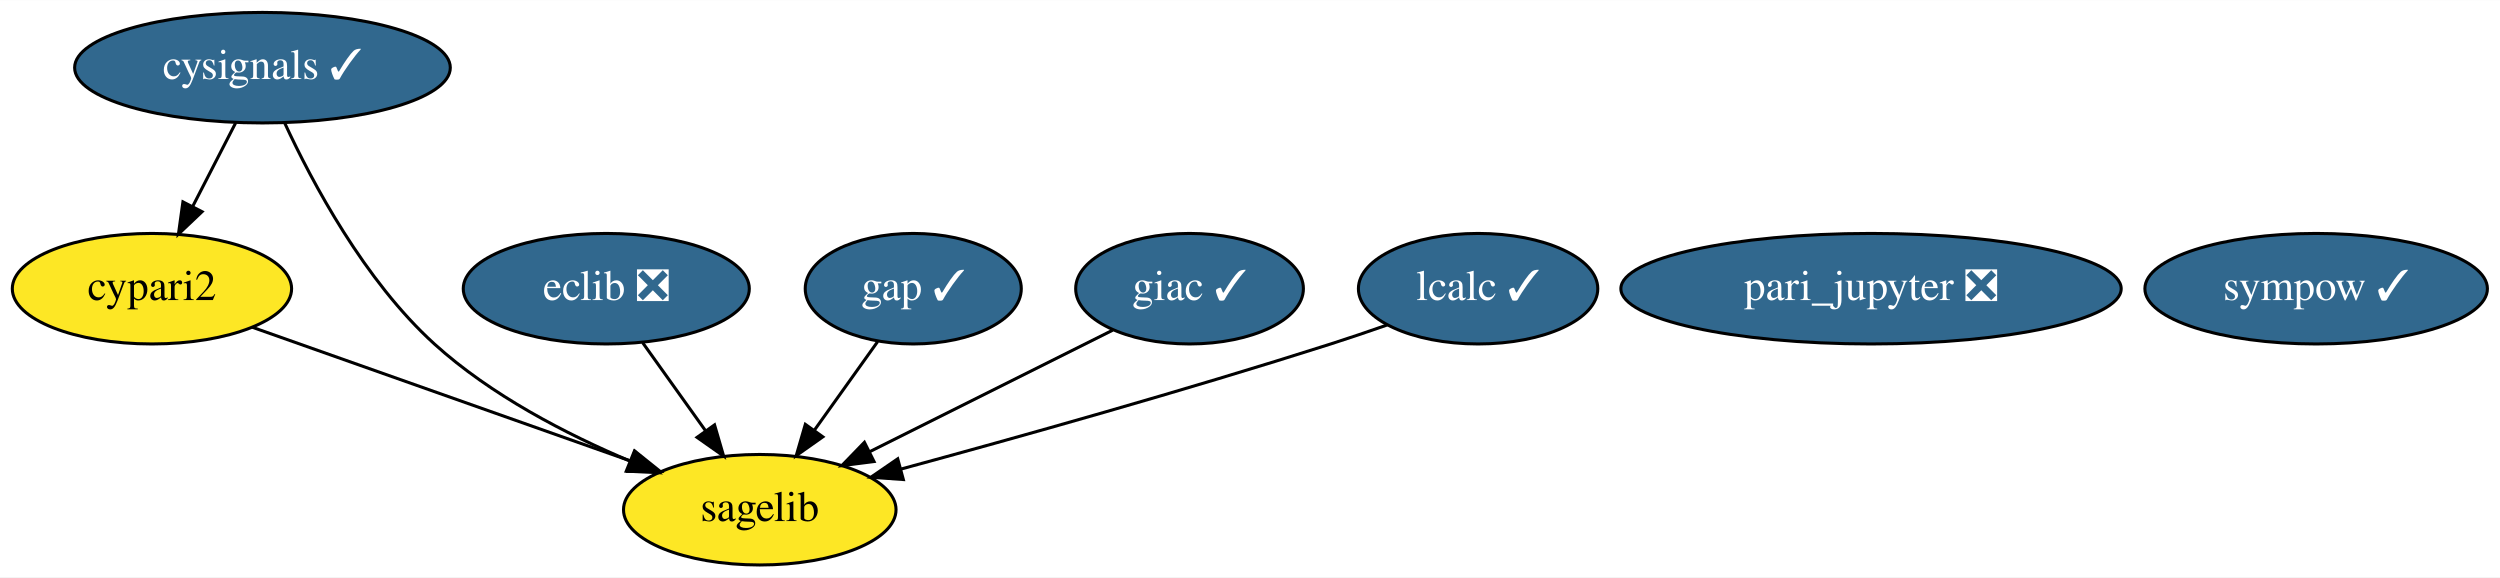
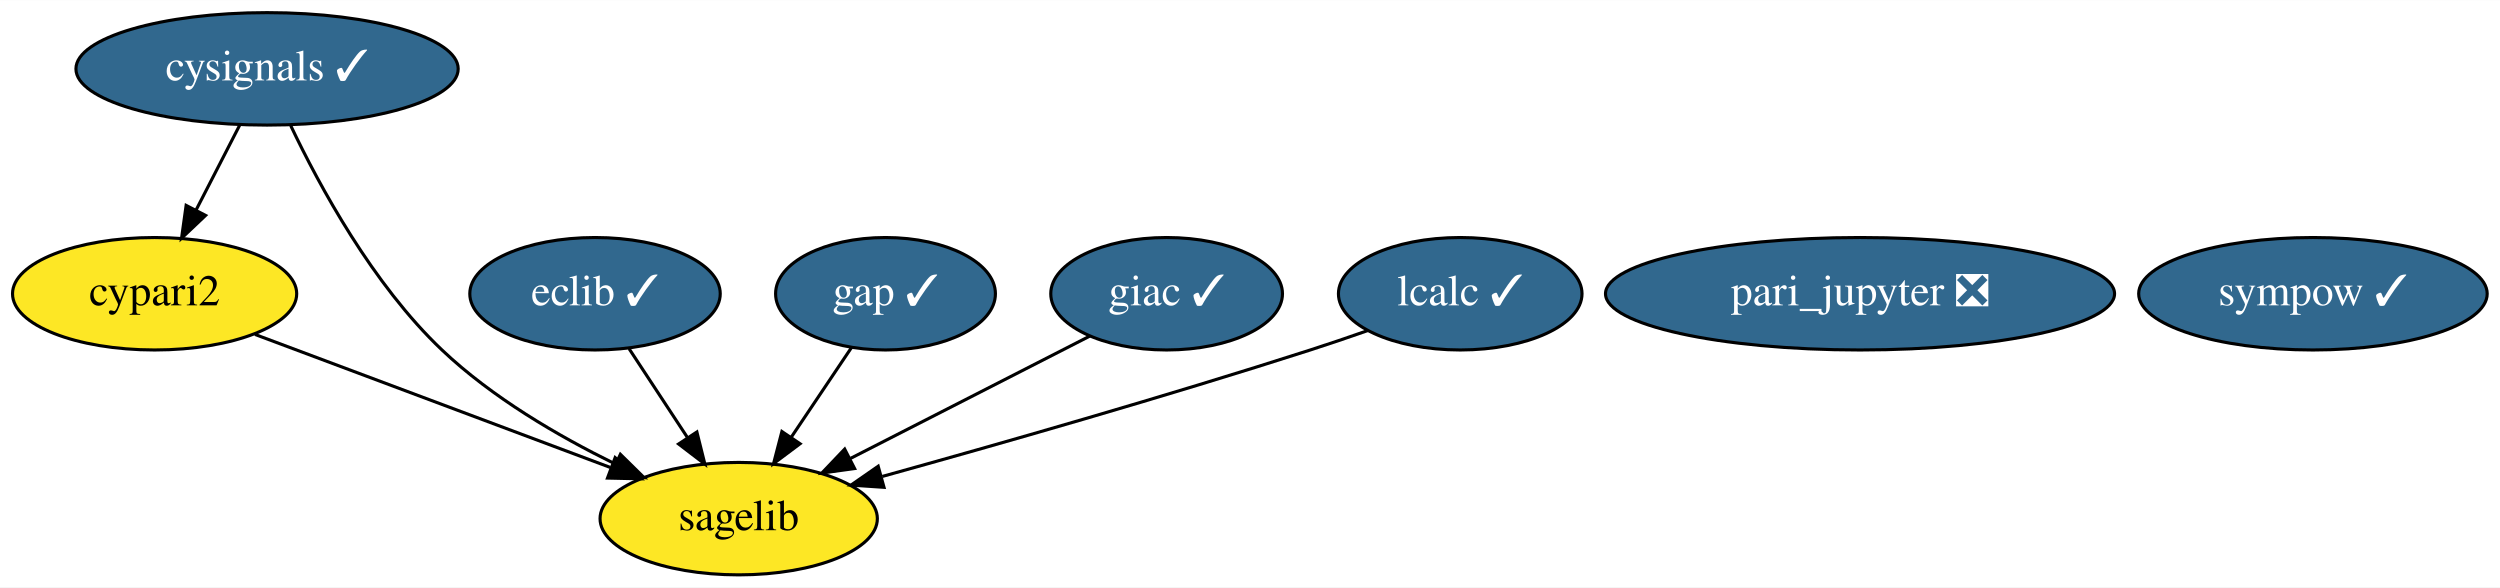
- <svg xmlns="http://www.w3.org/2000/svg" xmlns:xlink="http://www.w3.org/1999/xlink" width="814pt" height="188pt" viewBox="0.00 0.00 814.39 188.00">
+ <svg xmlns="http://www.w3.org/2000/svg" xmlns:xlink="http://www.w3.org/1999/xlink" width="800pt" height="188pt" viewBox="0.00 0.00 800.39 188.00">
  <g id="graph0" class="graph" transform="scale(1 1) rotate(0) translate(4 184)">
-     <polygon fill="white" stroke="transparent" points="-4,4 -4,-184 810.39,-184 810.39,4 -4,4" />
+     <polygon fill="white" stroke="transparent" points="-4,4 -4,-184 796.39,-184 796.39,4 -4,4" />
    <g id="node1" class="node">
      <g id="a_node1">
        <a xlink:href="https://github.com/conda-forge/cypari2-feedstock" xlink:title="cypari2">
          <ellipse fill="#fde725" stroke="black" cx="45.5" cy="-90" rx="45.49" ry="18" />
          <text text-anchor="middle" x="45.5" y="-86.3" font-family="Times,serif" font-size="14.00">cypari2</text>
        </a>
      </g>
    </g>
    <g id="node7" class="node">
      <g id="a_node7">
        <a xlink:href="https://github.com/conda-forge/sagelib-feedstock" xlink:title="sagelib">
-           <ellipse fill="#fde725" stroke="black" cx="243.5" cy="-18" rx="44.39" ry="18" />
-           <text text-anchor="middle" x="243.5" y="-14.3" font-family="Times,serif" font-size="14.00">sagelib</text>
+           <ellipse fill="#fde725" stroke="black" cx="232.5" cy="-18" rx="44.39" ry="18" />
+           <text text-anchor="middle" x="232.5" y="-14.3" font-family="Times,serif" font-size="14.00">sagelib</text>
        </a>
      </g>
    </g>
    <g id="edge1" class="edge">
-       <path fill="none" stroke="black" d="M78.19,-77.44C111.97,-65.5 164.8,-46.82 201.62,-33.8" />
-       <polygon fill="black" stroke="black" points="202.82,-37.09 211.08,-30.46 200.49,-30.49 202.82,-37.09" />
+       <path fill="none" stroke="black" d="M77.64,-76.97C109.1,-65.19 157.15,-47.2 191.38,-34.39" />
+       <polygon fill="black" stroke="black" points="192.94,-37.54 201.08,-30.76 190.49,-30.99 192.94,-37.54" />
    </g>
    <g id="node2" class="node">
      <g id="a_node2">
        <a xlink:href="https://github.com/conda-forge/cysignals-feedstock/pull/33" xlink:title="cysignals ✓">
          <ellipse fill="#31688e" stroke="black" cx="81.5" cy="-162" rx="61.19" ry="18" />
          <text text-anchor="middle" x="81.5" y="-158.3" font-family="Times,serif" font-size="14.00" fill="white">cysignals ✓</text>
        </a>
      </g>
    </g>
    <g id="edge2" class="edge">
      <path fill="none" stroke="black" d="M72.78,-144.05C68.58,-135.89 63.45,-125.91 58.78,-116.82" />
      <polygon fill="black" stroke="black" points="61.82,-115.08 54.13,-107.79 55.59,-118.28 61.82,-115.08" />
    </g>
    <g id="edge3" class="edge">
-       <path fill="none" stroke="black" d="M88.74,-143.98C97.76,-124.49 114.77,-92.6 137.5,-72 155.87,-55.34 180.44,-42.62 201.3,-33.82" />
-       <polygon fill="black" stroke="black" points="202.64,-37.06 210.59,-30.06 200.01,-30.57 202.64,-37.06" />
+       <path fill="none" stroke="black" d="M89.08,-143.82C98.29,-124.46 115.38,-92.98 137.5,-72 153.48,-56.84 174.63,-44.49 192.91,-35.53" />
+       <polygon fill="black" stroke="black" points="194.62,-38.6 202.17,-31.17 191.63,-32.27 194.62,-38.6" />
    </g>
    <g id="node3" class="node">
      <g id="a_node3">
-         <a xlink:href="https://github.com/conda-forge/eclib-feedstock/pull/31" xlink:title="eclib ❎">
-           <ellipse fill="#31688e" stroke="black" cx="193.5" cy="-90" rx="46.59" ry="18" />
-           <text text-anchor="middle" x="193.5" y="-86.3" font-family="Times,serif" font-size="14.00" fill="white">eclib ❎</text>
+         <a xlink:href="https://github.com/conda-forge/eclib-feedstock/pull/31" xlink:title="eclib ✓">
+           <ellipse fill="#31688e" stroke="black" cx="186.5" cy="-90" rx="40.09" ry="18" />
+           <text text-anchor="middle" x="186.5" y="-86.3" font-family="Times,serif" font-size="14.00" fill="white">eclib ✓</text>
        </a>
      </g>
    </g>
    <g id="edge4" class="edge">
-       <path fill="none" stroke="black" d="M205.35,-72.41C211.45,-63.87 219.01,-53.28 225.79,-43.79" />
-       <polygon fill="black" stroke="black" points="228.77,-45.64 231.73,-35.47 223.07,-41.57 228.77,-45.64" />
+       <path fill="none" stroke="black" d="M197.4,-72.41C202.95,-63.95 209.83,-53.49 216.02,-44.08" />
+       <polygon fill="black" stroke="black" points="219.11,-45.75 221.67,-35.47 213.26,-41.9 219.11,-45.75" />
    </g>
    <g id="node4" class="node">
      <g id="a_node4">
        <a xlink:href="https://github.com/conda-forge/gap-feedstock/pull/51" xlink:title="gap ✓">
-           <ellipse fill="#31688e" stroke="black" cx="293.5" cy="-90" rx="35.19" ry="18" />
-           <text text-anchor="middle" x="293.5" y="-86.3" font-family="Times,serif" font-size="14.00" fill="white">gap ✓</text>
+           <ellipse fill="#31688e" stroke="black" cx="279.5" cy="-90" rx="35.19" ry="18" />
+           <text text-anchor="middle" x="279.5" y="-86.3" font-family="Times,serif" font-size="14.00" fill="white">gap ✓</text>
        </a>
      </g>
    </g>
    <g id="edge5" class="edge">
-       <path fill="none" stroke="black" d="M281.9,-72.76C275.8,-64.23 268.2,-53.58 261.37,-44.02" />
-       <polygon fill="black" stroke="black" points="264.04,-41.74 255.38,-35.63 258.34,-45.81 264.04,-41.74" />
+       <path fill="none" stroke="black" d="M268.6,-72.76C262.86,-64.23 255.72,-53.58 249.29,-44.02" />
+       <polygon fill="black" stroke="black" points="252.14,-41.98 243.66,-35.63 246.33,-45.89 252.14,-41.98" />
    </g>
    <g id="node5" class="node">
      <g id="a_node5">
        <a xlink:href="https://github.com/conda-forge/giac-feedstock/pull/26" xlink:title="giac ✓">
-           <ellipse fill="#31688e" stroke="black" cx="383.5" cy="-90" rx="37.09" ry="18" />
-           <text text-anchor="middle" x="383.5" y="-86.3" font-family="Times,serif" font-size="14.00" fill="white">giac ✓</text>
+           <ellipse fill="#31688e" stroke="black" cx="369.5" cy="-90" rx="37.09" ry="18" />
+           <text text-anchor="middle" x="369.5" y="-86.3" font-family="Times,serif" font-size="14.00" fill="white">giac ✓</text>
        </a>
      </g>
    </g>
    <g id="edge6" class="edge">
-       <path fill="none" stroke="black" d="M358.47,-76.49C336.43,-65.47 304.08,-49.29 279.3,-36.9" />
-       <polygon fill="black" stroke="black" points="280.72,-33.7 270.22,-32.36 277.59,-39.96 280.72,-33.7" />
+       <path fill="none" stroke="black" d="M345,-76.49C323.67,-65.58 292.46,-49.64 268.32,-37.3" />
+       <polygon fill="black" stroke="black" points="269.61,-34.04 259.12,-32.6 266.43,-40.27 269.61,-34.04" />
    </g>
    <g id="node6" class="node">
      <g id="a_node6">
        <a xlink:href="https://github.com/conda-forge/lcalc-feedstock/pull/11" xlink:title="lcalc ✓">
-           <ellipse fill="#31688e" stroke="black" cx="477.5" cy="-90" rx="38.99" ry="18" />
-           <text text-anchor="middle" x="477.5" y="-86.3" font-family="Times,serif" font-size="14.00" fill="white">lcalc ✓</text>
+           <ellipse fill="#31688e" stroke="black" cx="463.5" cy="-90" rx="38.99" ry="18" />
+           <text text-anchor="middle" x="463.5" y="-86.3" font-family="Times,serif" font-size="14.00" fill="white">lcalc ✓</text>
        </a>
      </g>
    </g>
    <g id="edge7" class="edge">
-       <path fill="none" stroke="black" d="M447.89,-78.19C441.83,-76.07 435.48,-73.91 429.5,-72 382.07,-56.86 327.2,-41.48 289.41,-31.22" />
-       <polygon fill="black" stroke="black" points="290.27,-27.83 279.7,-28.59 288.44,-34.58 290.27,-27.83" />
+       <path fill="none" stroke="black" d="M433.89,-78.21C427.82,-76.08 421.47,-73.92 415.5,-72 369.16,-57.1 315.62,-41.81 278.47,-31.51" />
+       <polygon fill="black" stroke="black" points="279.02,-28.03 268.45,-28.74 277.16,-34.78 279.02,-28.03" />
    </g>
    <g id="node8" class="node">
      <g id="a_node8">
        <a xlink:href="https://github.com/conda-forge/sympow-feedstock/pull/29" xlink:title="sympow ✓">
-           <ellipse fill="#31688e" stroke="black" cx="750.5" cy="-90" rx="55.79" ry="18" />
-           <text text-anchor="middle" x="750.5" y="-86.3" font-family="Times,serif" font-size="14.00" fill="white">sympow ✓</text>
+           <ellipse fill="#31688e" stroke="black" cx="736.5" cy="-90" rx="55.79" ry="18" />
+           <text text-anchor="middle" x="736.5" y="-86.3" font-family="Times,serif" font-size="14.00" fill="white">sympow ✓</text>
        </a>
      </g>
    </g>
    <g id="node9" class="node">
      <g id="a_node9">
        <a xlink:href="https://github.com/conda-forge/pari_jupyter-feedstock/pull/8" xlink:title="pari_jupyter ❎">
-           <ellipse fill="#31688e" stroke="black" cx="605.5" cy="-90" rx="81.49" ry="18" />
-           <text text-anchor="middle" x="605.5" y="-86.3" font-family="Times,serif" font-size="14.00" fill="white">pari_jupyter ❎</text>
+           <ellipse fill="#31688e" stroke="black" cx="591.5" cy="-90" rx="81.49" ry="18" />
+           <text text-anchor="middle" x="591.5" y="-86.3" font-family="Times,serif" font-size="14.00" fill="white">pari_jupyter ❎</text>
        </a>
      </g>
    </g>
  </g>
</svg>
